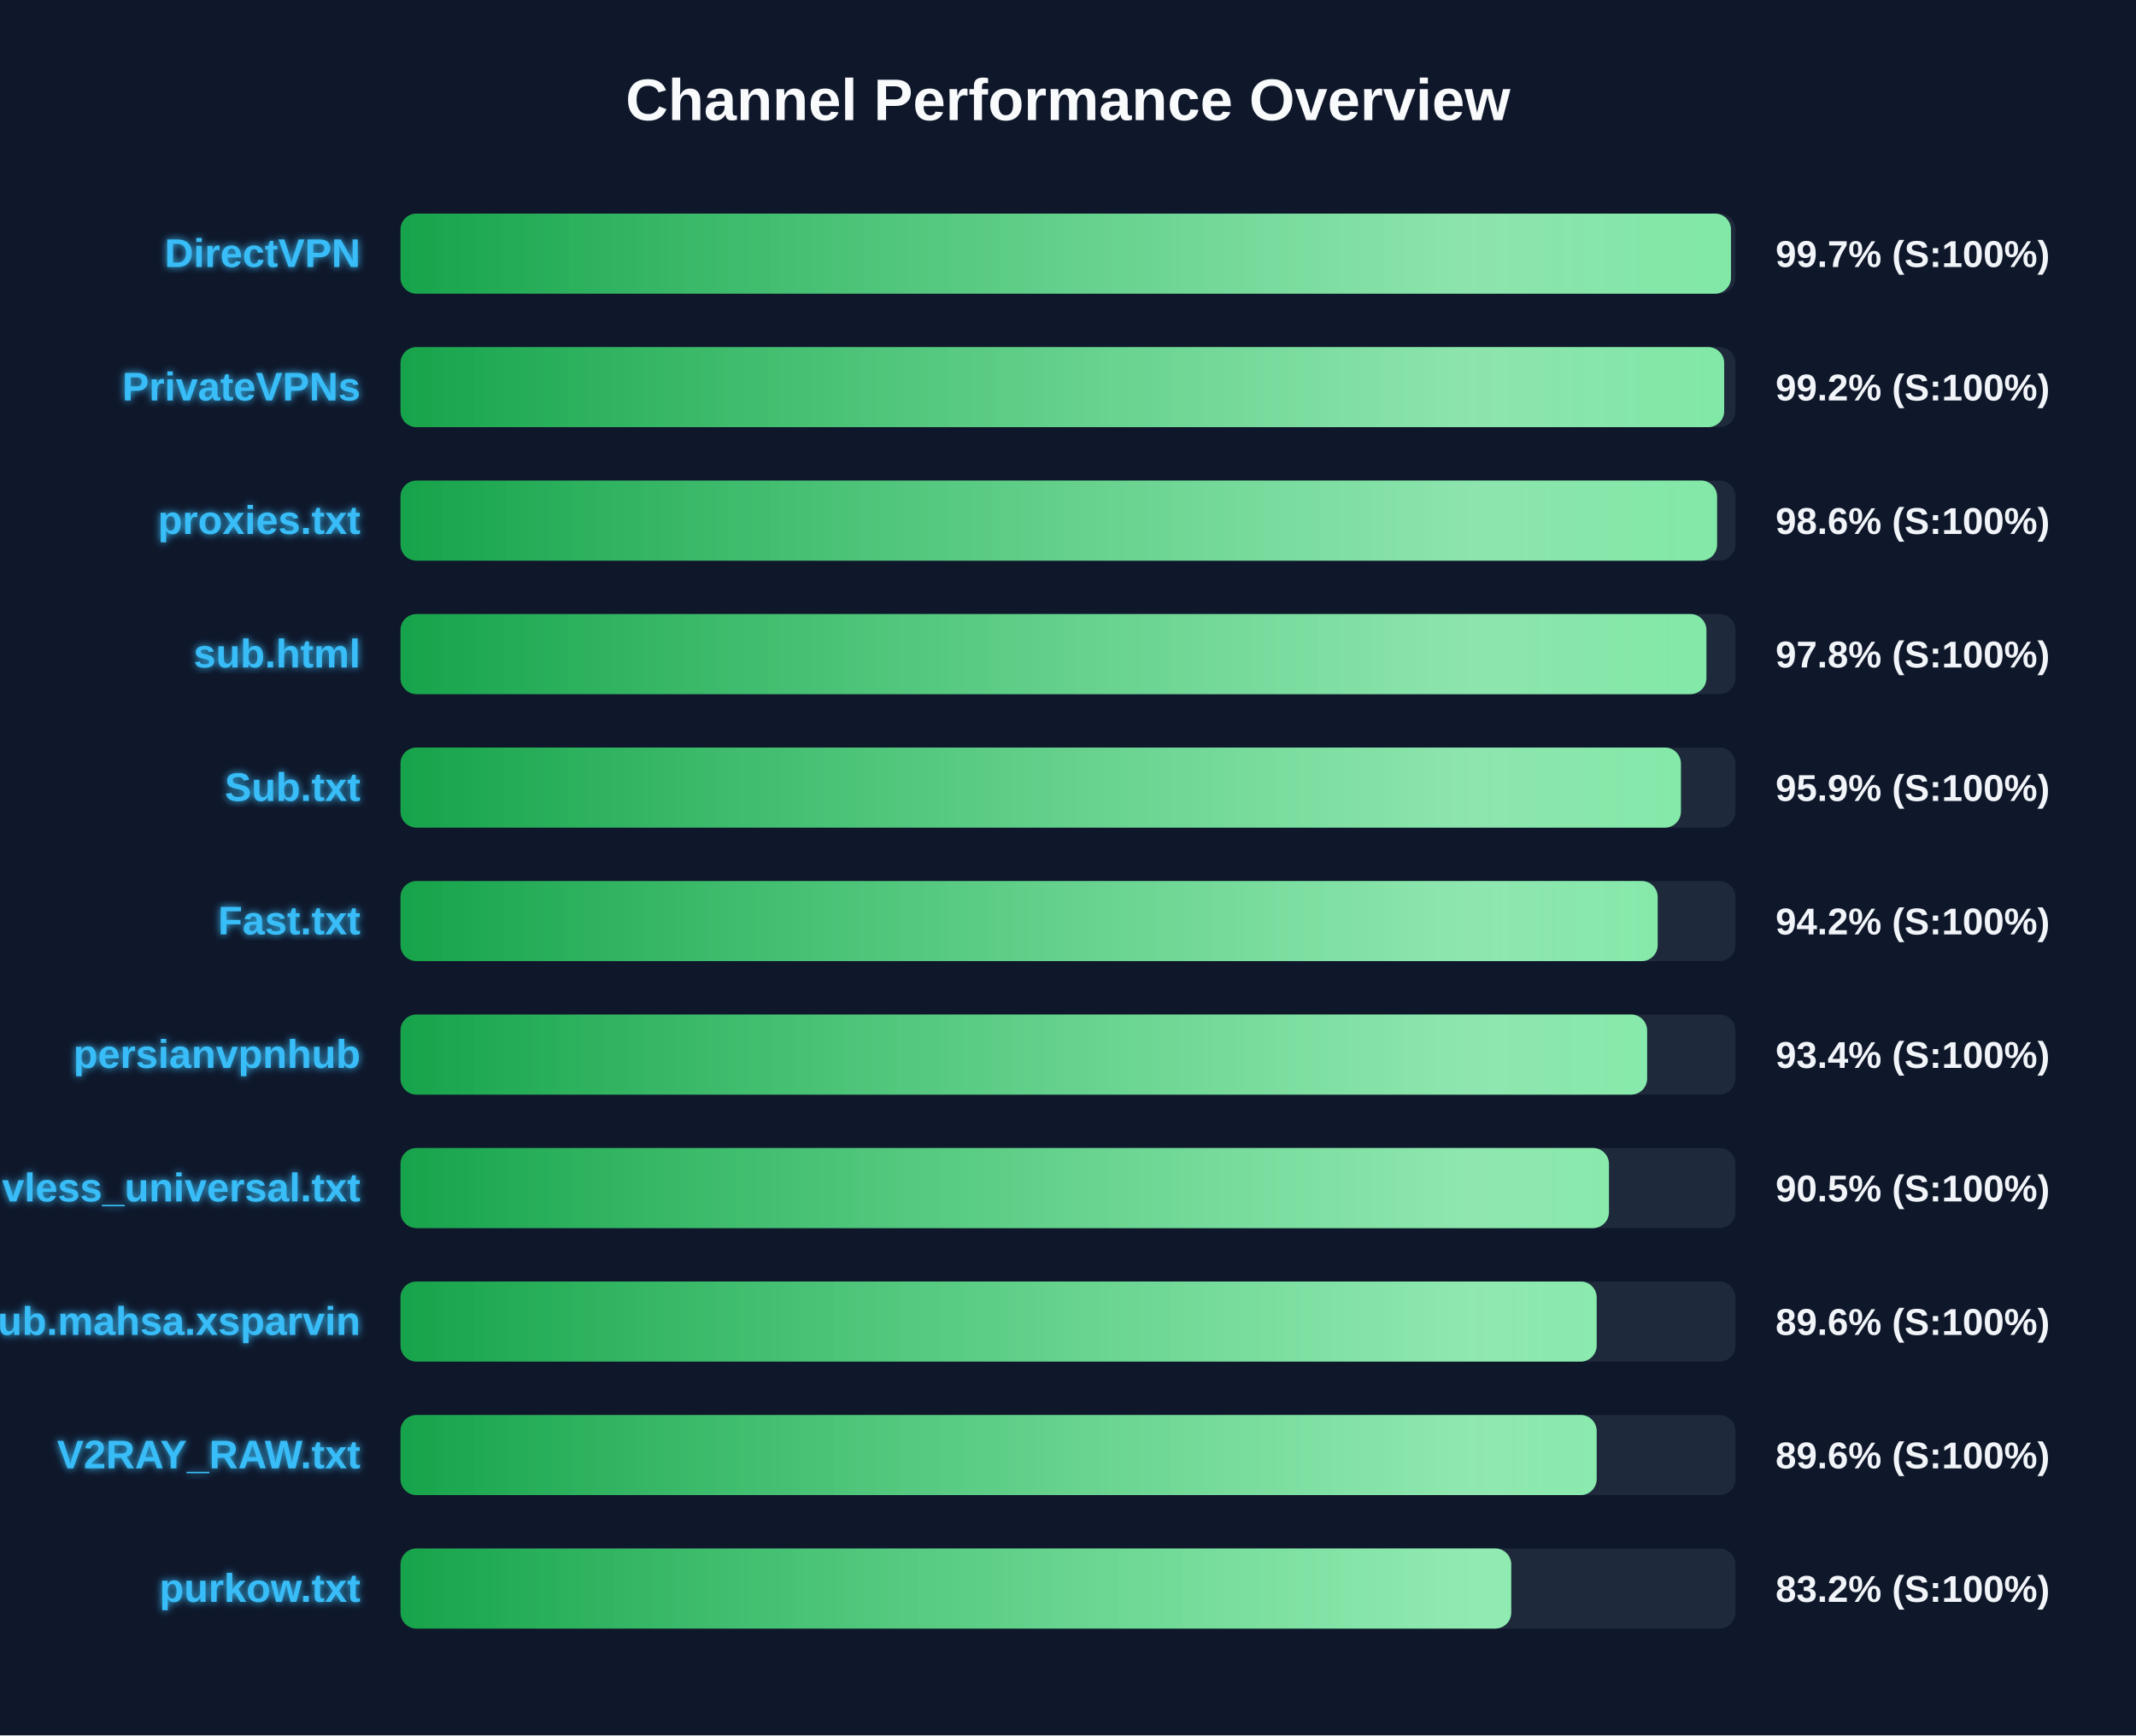
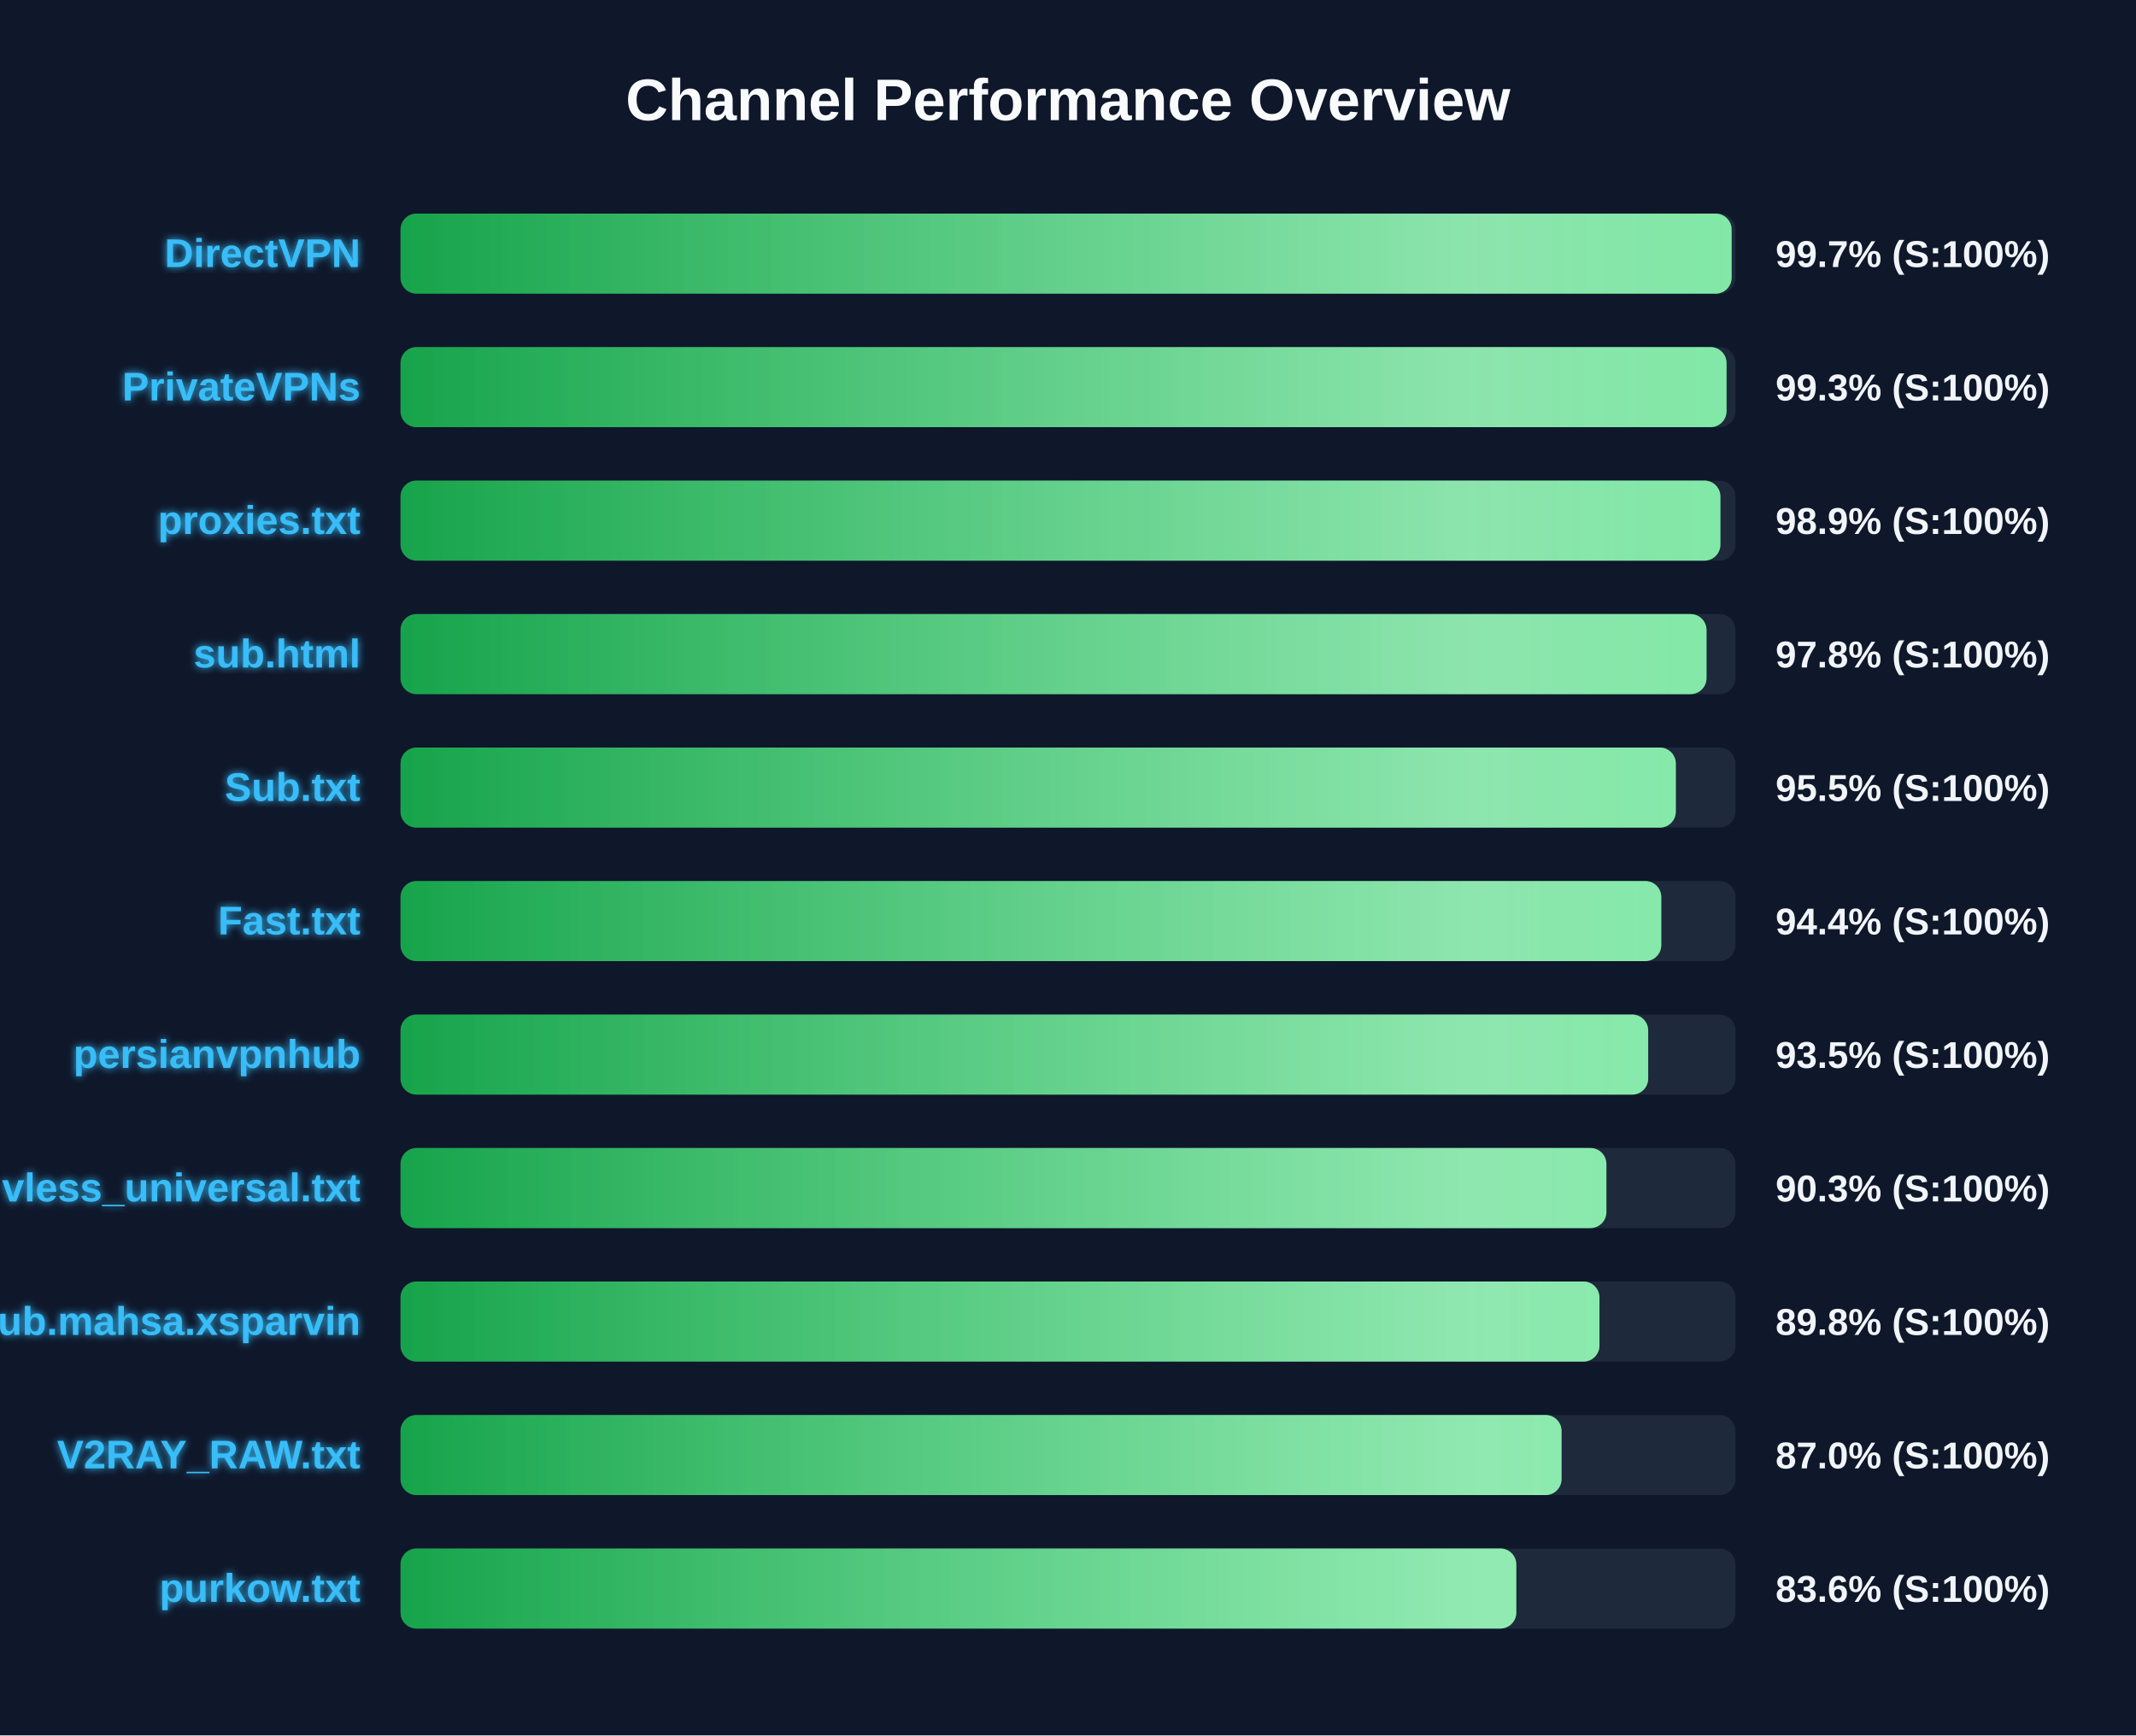
<svg xmlns="http://www.w3.org/2000/svg" width="800" height="650" version="1.1">
  <defs>
    <linearGradient id="grad-green" x1="0%" y1="0%" x2="100%" y2="0%">
      <stop offset="0%" stop-color="#16a34a" />
      <stop offset="100%" stop-color="#4ade80" />
    </linearGradient>
    <linearGradient id="grad-yellow" x1="0%" y1="0%" x2="100%" y2="0%">
      <stop offset="0%" stop-color="#ca8a04" />
      <stop offset="100%" stop-color="#fde047" />
    </linearGradient>
    <linearGradient id="grad-red" x1="0%" y1="0%" x2="100%" y2="0%">
      <stop offset="0%" stop-color="#dc2626" />
      <stop offset="100%" stop-color="#f87171" />
    </linearGradient>
    <linearGradient id="shimmer" x1="0%" y1="0%" x2="100%" y2="0%">
      <stop offset="0%" stop-color="rgba(255,255,255,0)" />
      <stop offset="50%" stop-color="rgba(255,255,255,0.4)" />
      <stop offset="100%" stop-color="rgba(255,255,255,0)" />
    </linearGradient>
    <filter id="glow" x="-20%" y="-20%" width="140%" height="140%">
      <feGaussianBlur stdDeviation="1.5" result="blur" />
      <feComposite in="SourceGraphic" in2="blur" operator="over" />
    </filter>
  </defs>
  <style>
        .bg-rect { fill: #0f172a; }
        .title { font: bold 22px 'Segoe UI', Arial, sans-serif; fill: #f8fafc; }
        .row { font: bold 15px 'Segoe UI', Arial, sans-serif; fill: #38bdf8; filter: url(#glow); }
        .score { font: bold 14px 'Segoe UI', Arial, sans-serif; fill: #f1f5f9; }
        @keyframes shimmer-anim {
            0% { transform: translateX(-100%); }
            100% { transform: translateX(200%); }
        }
        .shimmer-rect {
            animation: shimmer-anim 2.5s infinite linear;
        }
    </style>
  <rect width="100%" height="100%" class="bg-rect" />
  <text x="400" y="45" text-anchor="middle" class="title">Channel Performance Overview</text>
  <rect x="150" y="80" width="500" height="30" fill="#1e293b" rx="6" />
  <clipPath id="clip-0">
-     <rect x="150" y="80" width="498.3" height="30" rx="6" />
+     <rect x="150" y="80" width="498.55" height="30" rx="6" />
  </clipPath>
-   <rect x="150" y="80" width="498.3" height="30" fill="url(#grad-green)" rx="6" />
+   <rect x="150" y="80" width="498.55" height="30" fill="url(#grad-green)" rx="6" />
  <g clip-path="url(#clip-0)">
    <rect x="150" y="80" width="100%" height="30" fill="url(#shimmer)" class="shimmer-rect" />
  </g>
  <text x="135" y="100" text-anchor="end" class="row">DirectVPN</text>
  <text x="665" y="100" text-anchor="start" class="score">99.7% (S:100%)</text>
  <rect x="150" y="130" width="500" height="30" fill="#1e293b" rx="6" />
  <clipPath id="clip-1">
-     <rect x="150" y="130" width="495.75" height="30" rx="6" />
+     <rect x="150" y="130" width="496.65" height="30" rx="6" />
  </clipPath>
-   <rect x="150" y="130" width="495.75" height="30" fill="url(#grad-green)" rx="6" />
+   <rect x="150" y="130" width="496.65" height="30" fill="url(#grad-green)" rx="6" />
  <g clip-path="url(#clip-1)">
    <rect x="150" y="130" width="100%" height="30" fill="url(#shimmer)" class="shimmer-rect" />
  </g>
  <text x="135" y="150" text-anchor="end" class="row">PrivateVPNs</text>
-   <text x="665" y="150" text-anchor="start" class="score">99.2% (S:100%)</text>
+   <text x="665" y="150" text-anchor="start" class="score">99.3% (S:100%)</text>
  <rect x="150" y="180" width="500" height="30" fill="#1e293b" rx="6" />
  <clipPath id="clip-2">
-     <rect x="150" y="180" width="493.1" height="30" rx="6" />
+     <rect x="150" y="180" width="494.35" height="30" rx="6" />
  </clipPath>
-   <rect x="150" y="180" width="493.1" height="30" fill="url(#grad-green)" rx="6" />
+   <rect x="150" y="180" width="494.35" height="30" fill="url(#grad-green)" rx="6" />
  <g clip-path="url(#clip-2)">
    <rect x="150" y="180" width="100%" height="30" fill="url(#shimmer)" class="shimmer-rect" />
  </g>
  <text x="135" y="200" text-anchor="end" class="row">proxies.txt</text>
-   <text x="665" y="200" text-anchor="start" class="score">98.6% (S:100%)</text>
+   <text x="665" y="200" text-anchor="start" class="score">98.9% (S:100%)</text>
  <rect x="150" y="230" width="500" height="30" fill="#1e293b" rx="6" />
  <clipPath id="clip-3">
-     <rect x="150" y="230" width="489.1" height="30" rx="6" />
+     <rect x="150" y="230" width="489.15" height="30" rx="6" />
  </clipPath>
-   <rect x="150" y="230" width="489.1" height="30" fill="url(#grad-green)" rx="6" />
+   <rect x="150" y="230" width="489.15" height="30" fill="url(#grad-green)" rx="6" />
  <g clip-path="url(#clip-3)">
    <rect x="150" y="230" width="100%" height="30" fill="url(#shimmer)" class="shimmer-rect" />
  </g>
  <text x="135" y="250" text-anchor="end" class="row">sub.html</text>
  <text x="665" y="250" text-anchor="start" class="score">97.8% (S:100%)</text>
  <rect x="150" y="280" width="500" height="30" fill="#1e293b" rx="6" />
  <clipPath id="clip-4">
-     <rect x="150" y="280" width="479.55" height="30" rx="6" />
+     <rect x="150" y="280" width="477.65" height="30" rx="6" />
  </clipPath>
-   <rect x="150" y="280" width="479.55" height="30" fill="url(#grad-green)" rx="6" />
+   <rect x="150" y="280" width="477.65" height="30" fill="url(#grad-green)" rx="6" />
  <g clip-path="url(#clip-4)">
    <rect x="150" y="280" width="100%" height="30" fill="url(#shimmer)" class="shimmer-rect" />
  </g>
  <text x="135" y="300" text-anchor="end" class="row">Sub.txt</text>
-   <text x="665" y="300" text-anchor="start" class="score">95.9% (S:100%)</text>
+   <text x="665" y="300" text-anchor="start" class="score">95.5% (S:100%)</text>
  <rect x="150" y="330" width="500" height="30" fill="#1e293b" rx="6" />
  <clipPath id="clip-5">
-     <rect x="150" y="330" width="470.85" height="30" rx="6" />
+     <rect x="150" y="330" width="472.2" height="30" rx="6" />
  </clipPath>
-   <rect x="150" y="330" width="470.85" height="30" fill="url(#grad-green)" rx="6" />
+   <rect x="150" y="330" width="472.2" height="30" fill="url(#grad-green)" rx="6" />
  <g clip-path="url(#clip-5)">
    <rect x="150" y="330" width="100%" height="30" fill="url(#shimmer)" class="shimmer-rect" />
  </g>
  <text x="135" y="350" text-anchor="end" class="row">Fast.txt</text>
-   <text x="665" y="350" text-anchor="start" class="score">94.2% (S:100%)</text>
+   <text x="665" y="350" text-anchor="start" class="score">94.4% (S:100%)</text>
  <rect x="150" y="380" width="500" height="30" fill="#1e293b" rx="6" />
  <clipPath id="clip-6">
-     <rect x="150" y="380" width="466.9" height="30" rx="6" />
+     <rect x="150" y="380" width="467.3" height="30" rx="6" />
  </clipPath>
-   <rect x="150" y="380" width="466.9" height="30" fill="url(#grad-green)" rx="6" />
+   <rect x="150" y="380" width="467.3" height="30" fill="url(#grad-green)" rx="6" />
  <g clip-path="url(#clip-6)">
    <rect x="150" y="380" width="100%" height="30" fill="url(#shimmer)" class="shimmer-rect" />
  </g>
  <text x="135" y="400" text-anchor="end" class="row">persianvpnhub</text>
-   <text x="665" y="400" text-anchor="start" class="score">93.4% (S:100%)</text>
+   <text x="665" y="400" text-anchor="start" class="score">93.5% (S:100%)</text>
  <rect x="150" y="430" width="500" height="30" fill="#1e293b" rx="6" />
  <clipPath id="clip-7">
-     <rect x="150" y="430" width="452.6" height="30" rx="6" />
+     <rect x="150" y="430" width="451.65" height="30" rx="6" />
  </clipPath>
-   <rect x="150" y="430" width="452.6" height="30" fill="url(#grad-green)" rx="6" />
+   <rect x="150" y="430" width="451.65" height="30" fill="url(#grad-green)" rx="6" />
  <g clip-path="url(#clip-7)">
    <rect x="150" y="430" width="100%" height="30" fill="url(#shimmer)" class="shimmer-rect" />
  </g>
  <text x="135" y="450" text-anchor="end" class="row">vless_universal.txt</text>
-   <text x="665" y="450" text-anchor="start" class="score">90.5% (S:100%)</text>
+   <text x="665" y="450" text-anchor="start" class="score">90.3% (S:100%)</text>
  <rect x="150" y="480" width="500" height="30" fill="#1e293b" rx="6" />
  <clipPath id="clip-8">
-     <rect x="150" y="480" width="448.0" height="30" rx="6" />
+     <rect x="150" y="480" width="449.05" height="30" rx="6" />
  </clipPath>
-   <rect x="150" y="480" width="448.0" height="30" fill="url(#grad-green)" rx="6" />
+   <rect x="150" y="480" width="449.05" height="30" fill="url(#grad-green)" rx="6" />
  <g clip-path="url(#clip-8)">
    <rect x="150" y="480" width="100%" height="30" fill="url(#shimmer)" class="shimmer-rect" />
  </g>
  <text x="135" y="500" text-anchor="end" class="row">Sub.mahsa.xsparvin</text>
-   <text x="665" y="500" text-anchor="start" class="score">89.6% (S:100%)</text>
+   <text x="665" y="500" text-anchor="start" class="score">89.8% (S:100%)</text>
  <rect x="150" y="530" width="500" height="30" fill="#1e293b" rx="6" />
  <clipPath id="clip-9">
-     <rect x="150" y="530" width="448.0" height="30" rx="6" />
+     <rect x="150" y="530" width="434.85" height="30" rx="6" />
  </clipPath>
-   <rect x="150" y="530" width="448.0" height="30" fill="url(#grad-green)" rx="6" />
+   <rect x="150" y="530" width="434.85" height="30" fill="url(#grad-green)" rx="6" />
  <g clip-path="url(#clip-9)">
    <rect x="150" y="530" width="100%" height="30" fill="url(#shimmer)" class="shimmer-rect" />
  </g>
  <text x="135" y="550" text-anchor="end" class="row">V2RAY_RAW.txt</text>
-   <text x="665" y="550" text-anchor="start" class="score">89.6% (S:100%)</text>
+   <text x="665" y="550" text-anchor="start" class="score">87.0% (S:100%)</text>
  <rect x="150" y="580" width="500" height="30" fill="#1e293b" rx="6" />
  <clipPath id="clip-10">
-     <rect x="150" y="580" width="416.0" height="30" rx="6" />
+     <rect x="150" y="580" width="417.9" height="30" rx="6" />
  </clipPath>
-   <rect x="150" y="580" width="416.0" height="30" fill="url(#grad-green)" rx="6" />
+   <rect x="150" y="580" width="417.9" height="30" fill="url(#grad-green)" rx="6" />
  <g clip-path="url(#clip-10)">
    <rect x="150" y="580" width="100%" height="30" fill="url(#shimmer)" class="shimmer-rect" />
  </g>
  <text x="135" y="600" text-anchor="end" class="row">purkow.txt</text>
-   <text x="665" y="600" text-anchor="start" class="score">83.2% (S:100%)</text>
+   <text x="665" y="600" text-anchor="start" class="score">83.6% (S:100%)</text>
</svg>
